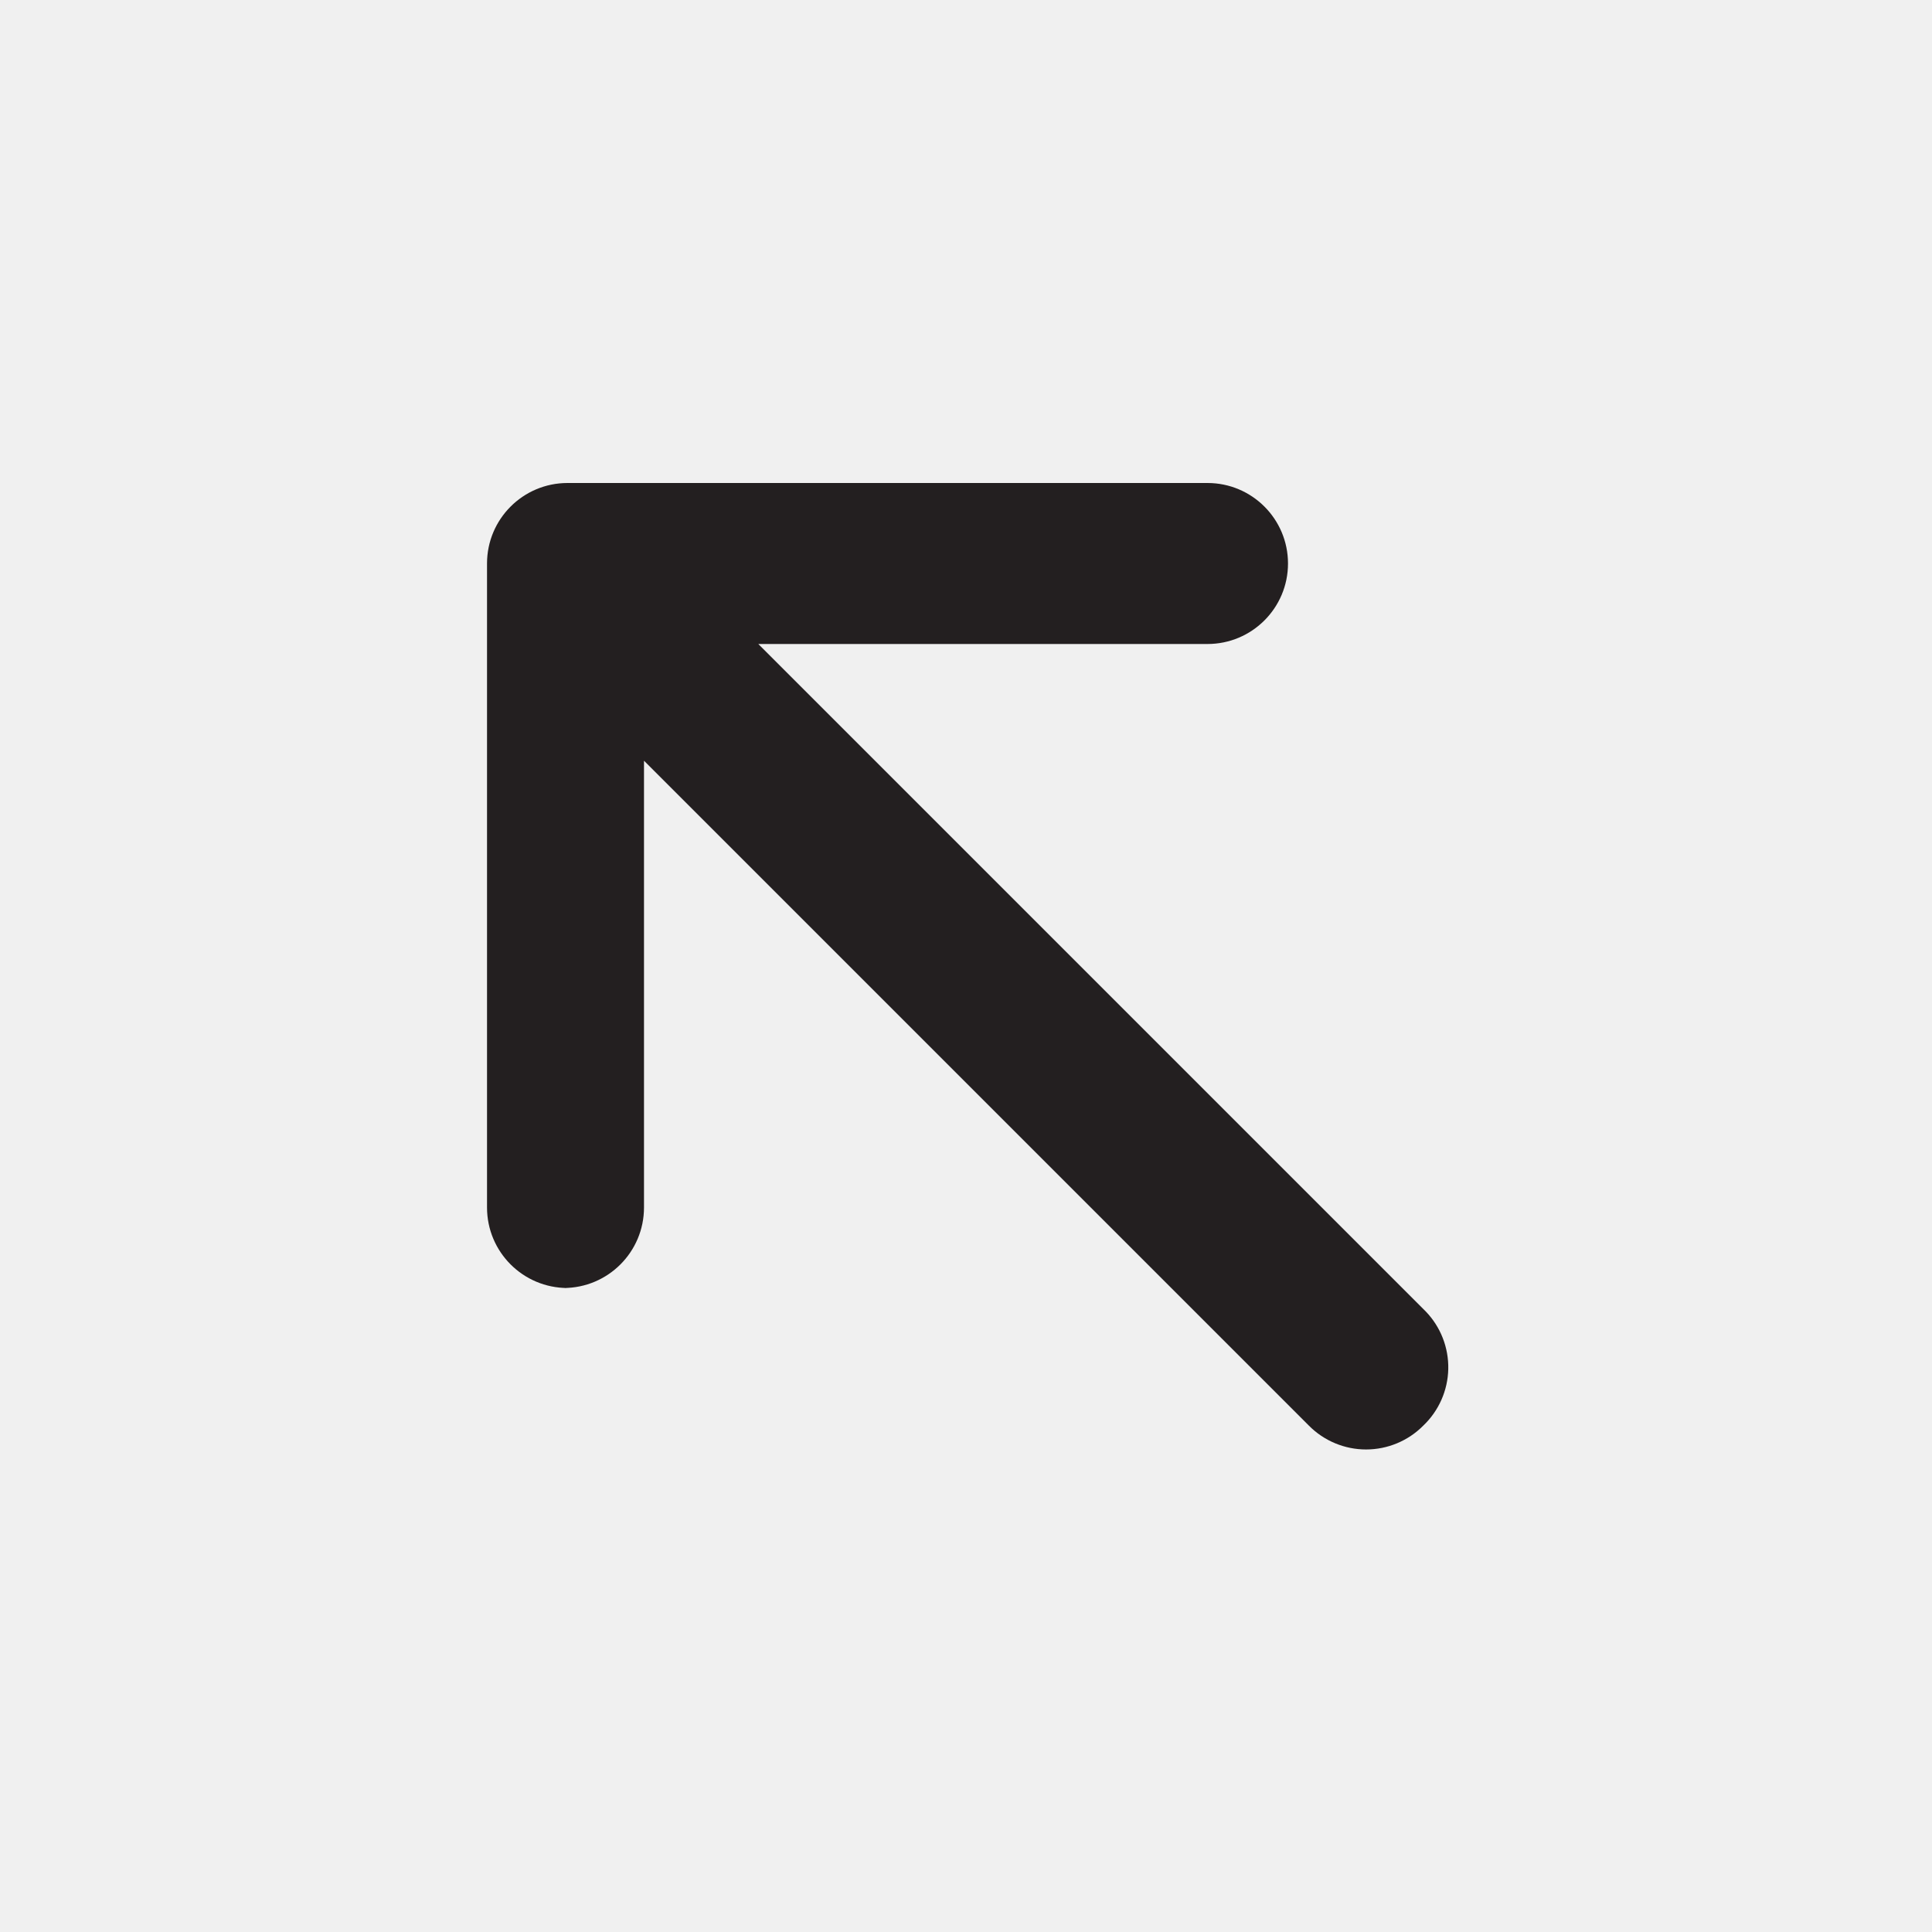
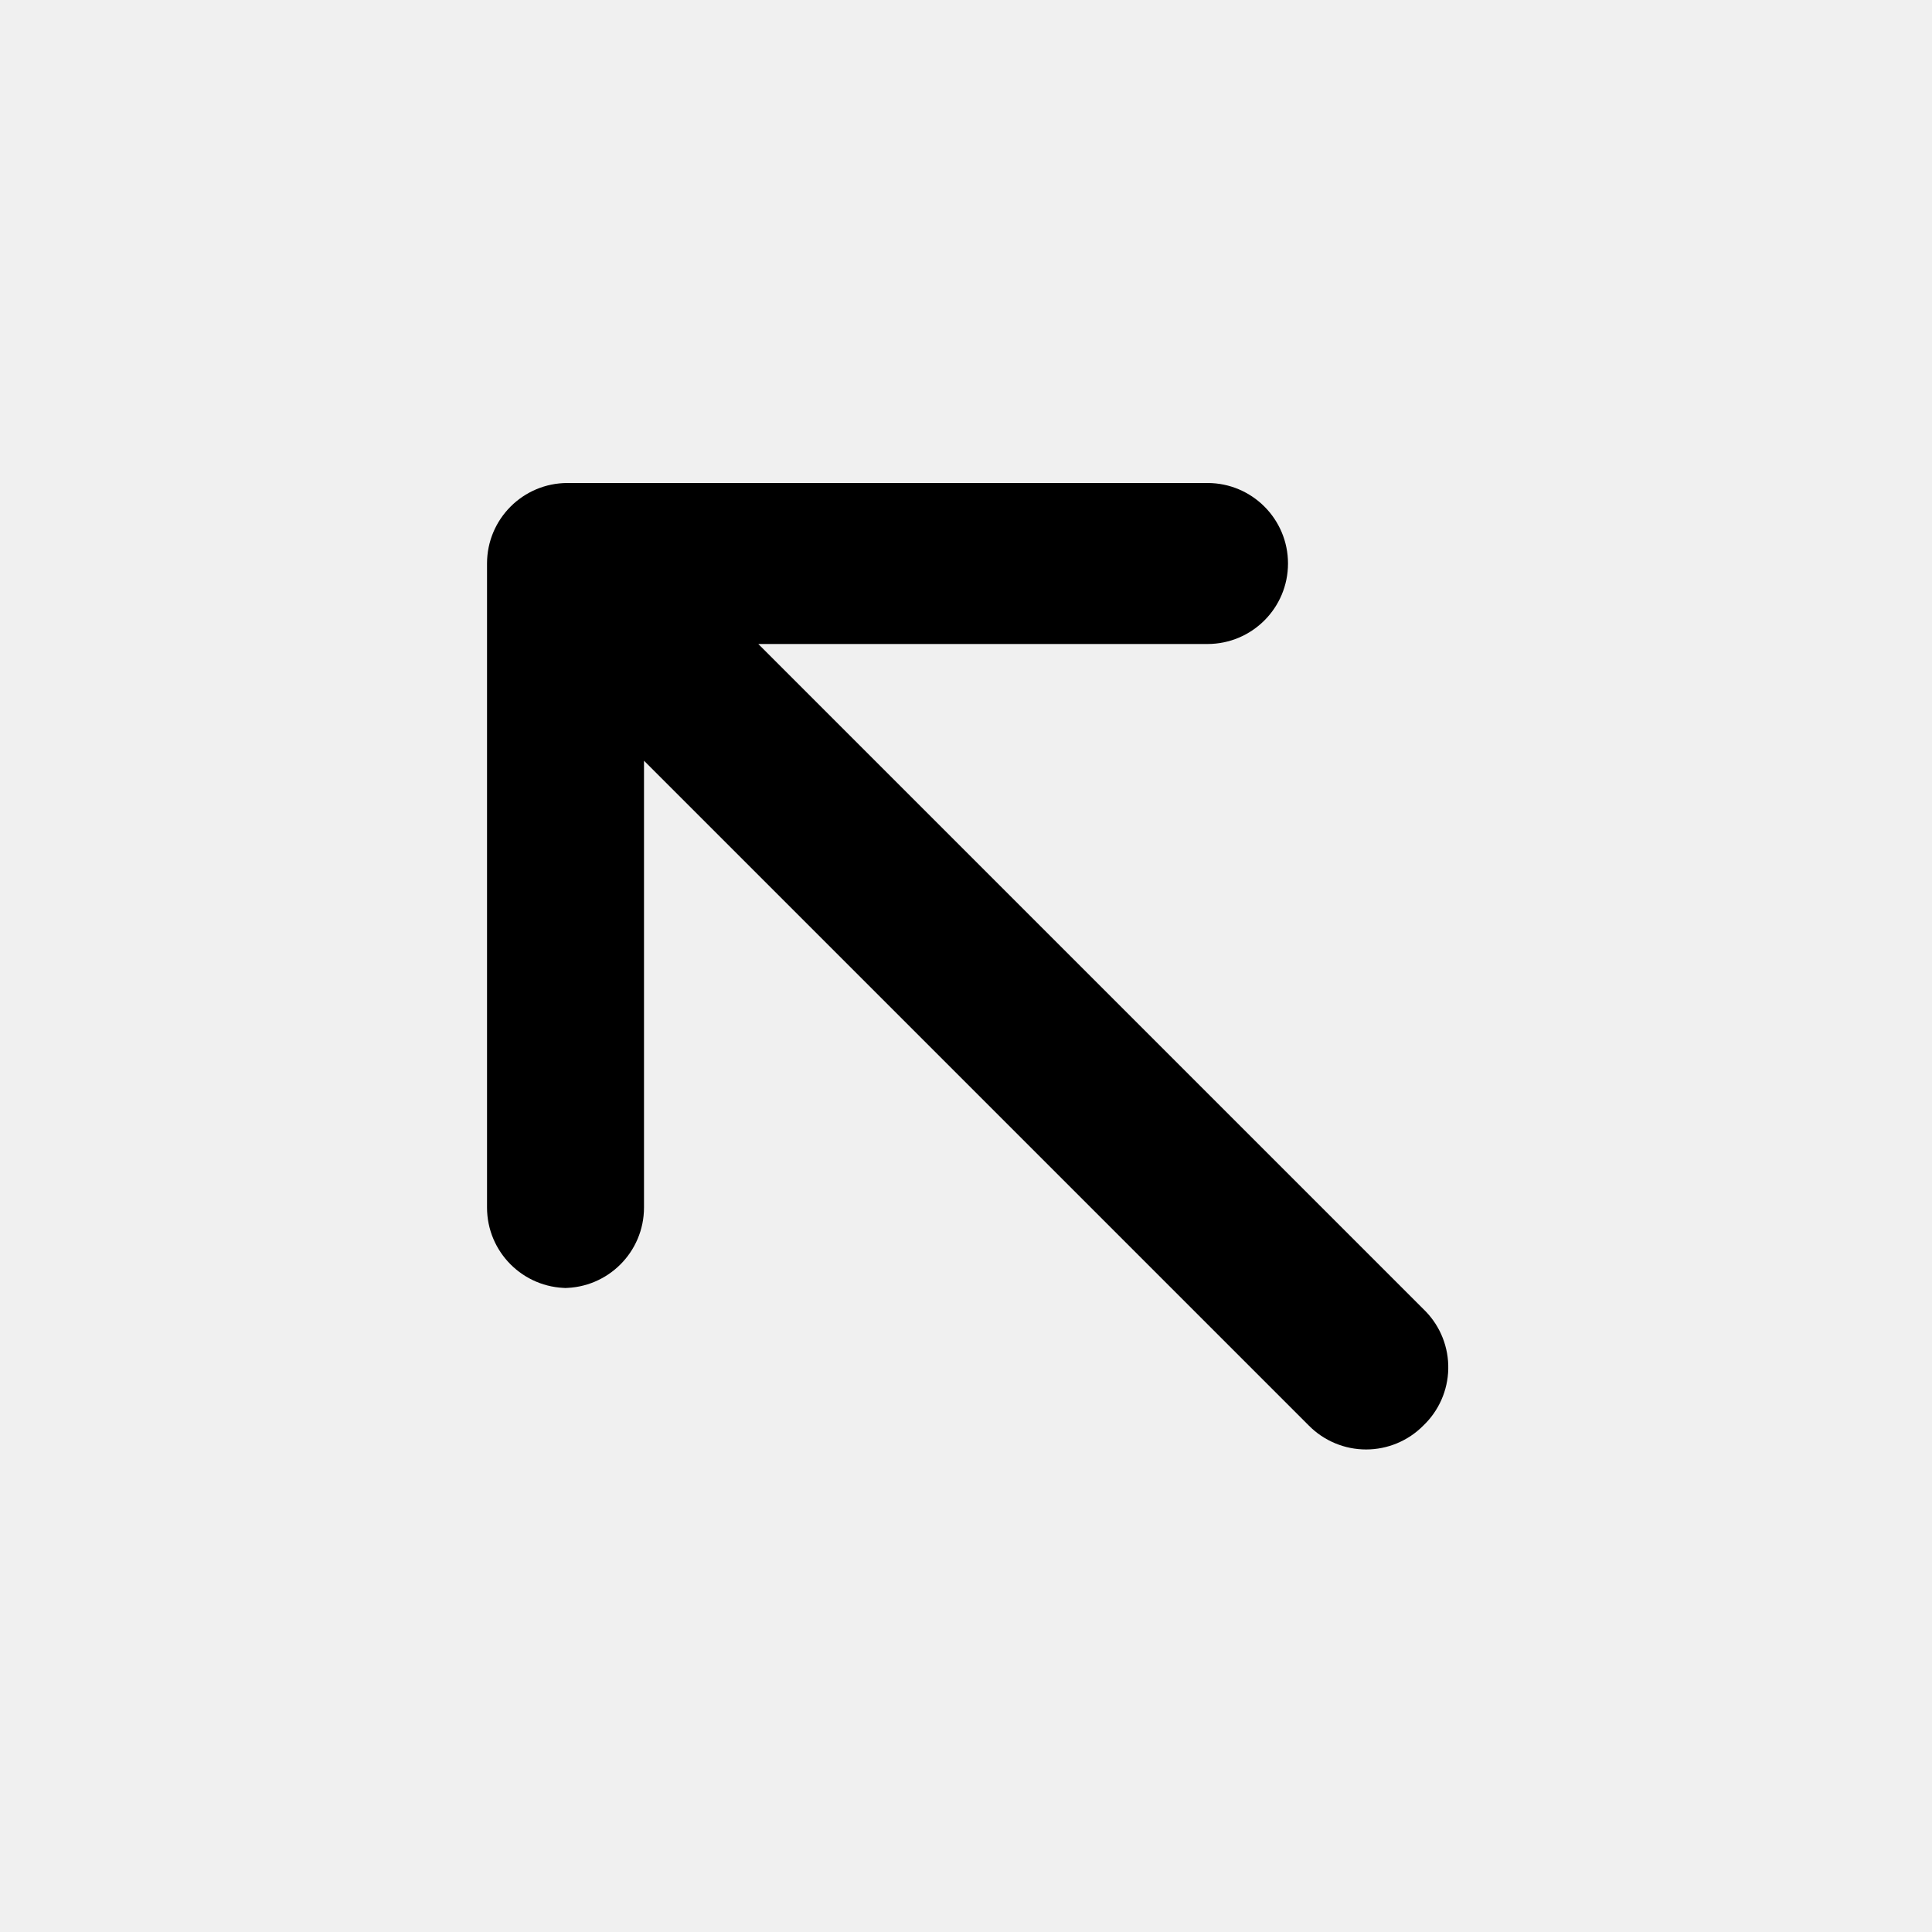
<svg xmlns="http://www.w3.org/2000/svg" viewBox="0 0 24 24">
-   <defs>
-     <style>.cls-1{fill:#fff;opacity:0;}.cls-2{fill:#231f20;}</style>
-   </defs>
-   <g id="Layer_2" data-name="Layer 2">
-     <g id="diagonal-arrow-left-up">
-       <g id="diagonal-arrow-left-up-2" data-name="diagonal-arrow-left-up">
-         <rect class="cls-1" width="24" height="24" transform="translate(24 0) rotate(90)" />
-         <path class="cls-2" d="M17.71,16.29,9.42,8H15a1,1,0,0,0,0-2H7.05a1,1,0,0,0-1,1l0,8a1,1,0,0,0,1,1H7a1,1,0,0,0,1-1L8,9.45l8.26,8.26a1,1,0,0,0,1.42,0A1,1,0,0,0,17.71,16.29Z" />
-       </g>
+   <g data-name="Layer 2">
+     <g data-name="diagonal-arrow-left-up">
+       <rect width="24" height="24" transform="rotate(90 12 12)" opacity="0" />
+       <path d="M17.71 16.29L9.42 8H15a1 1 0 0 0 0-2H7.05a1 1 0 0 0-1 1v8a1 1 0 0 0 1 1H7a1 1 0 0 0 1-1V9.45l8.26 8.26a1 1 0 0 0 1.42 0 1 1 0 0 0 .03-1.42z" />
    </g>
  </g>
</svg>
